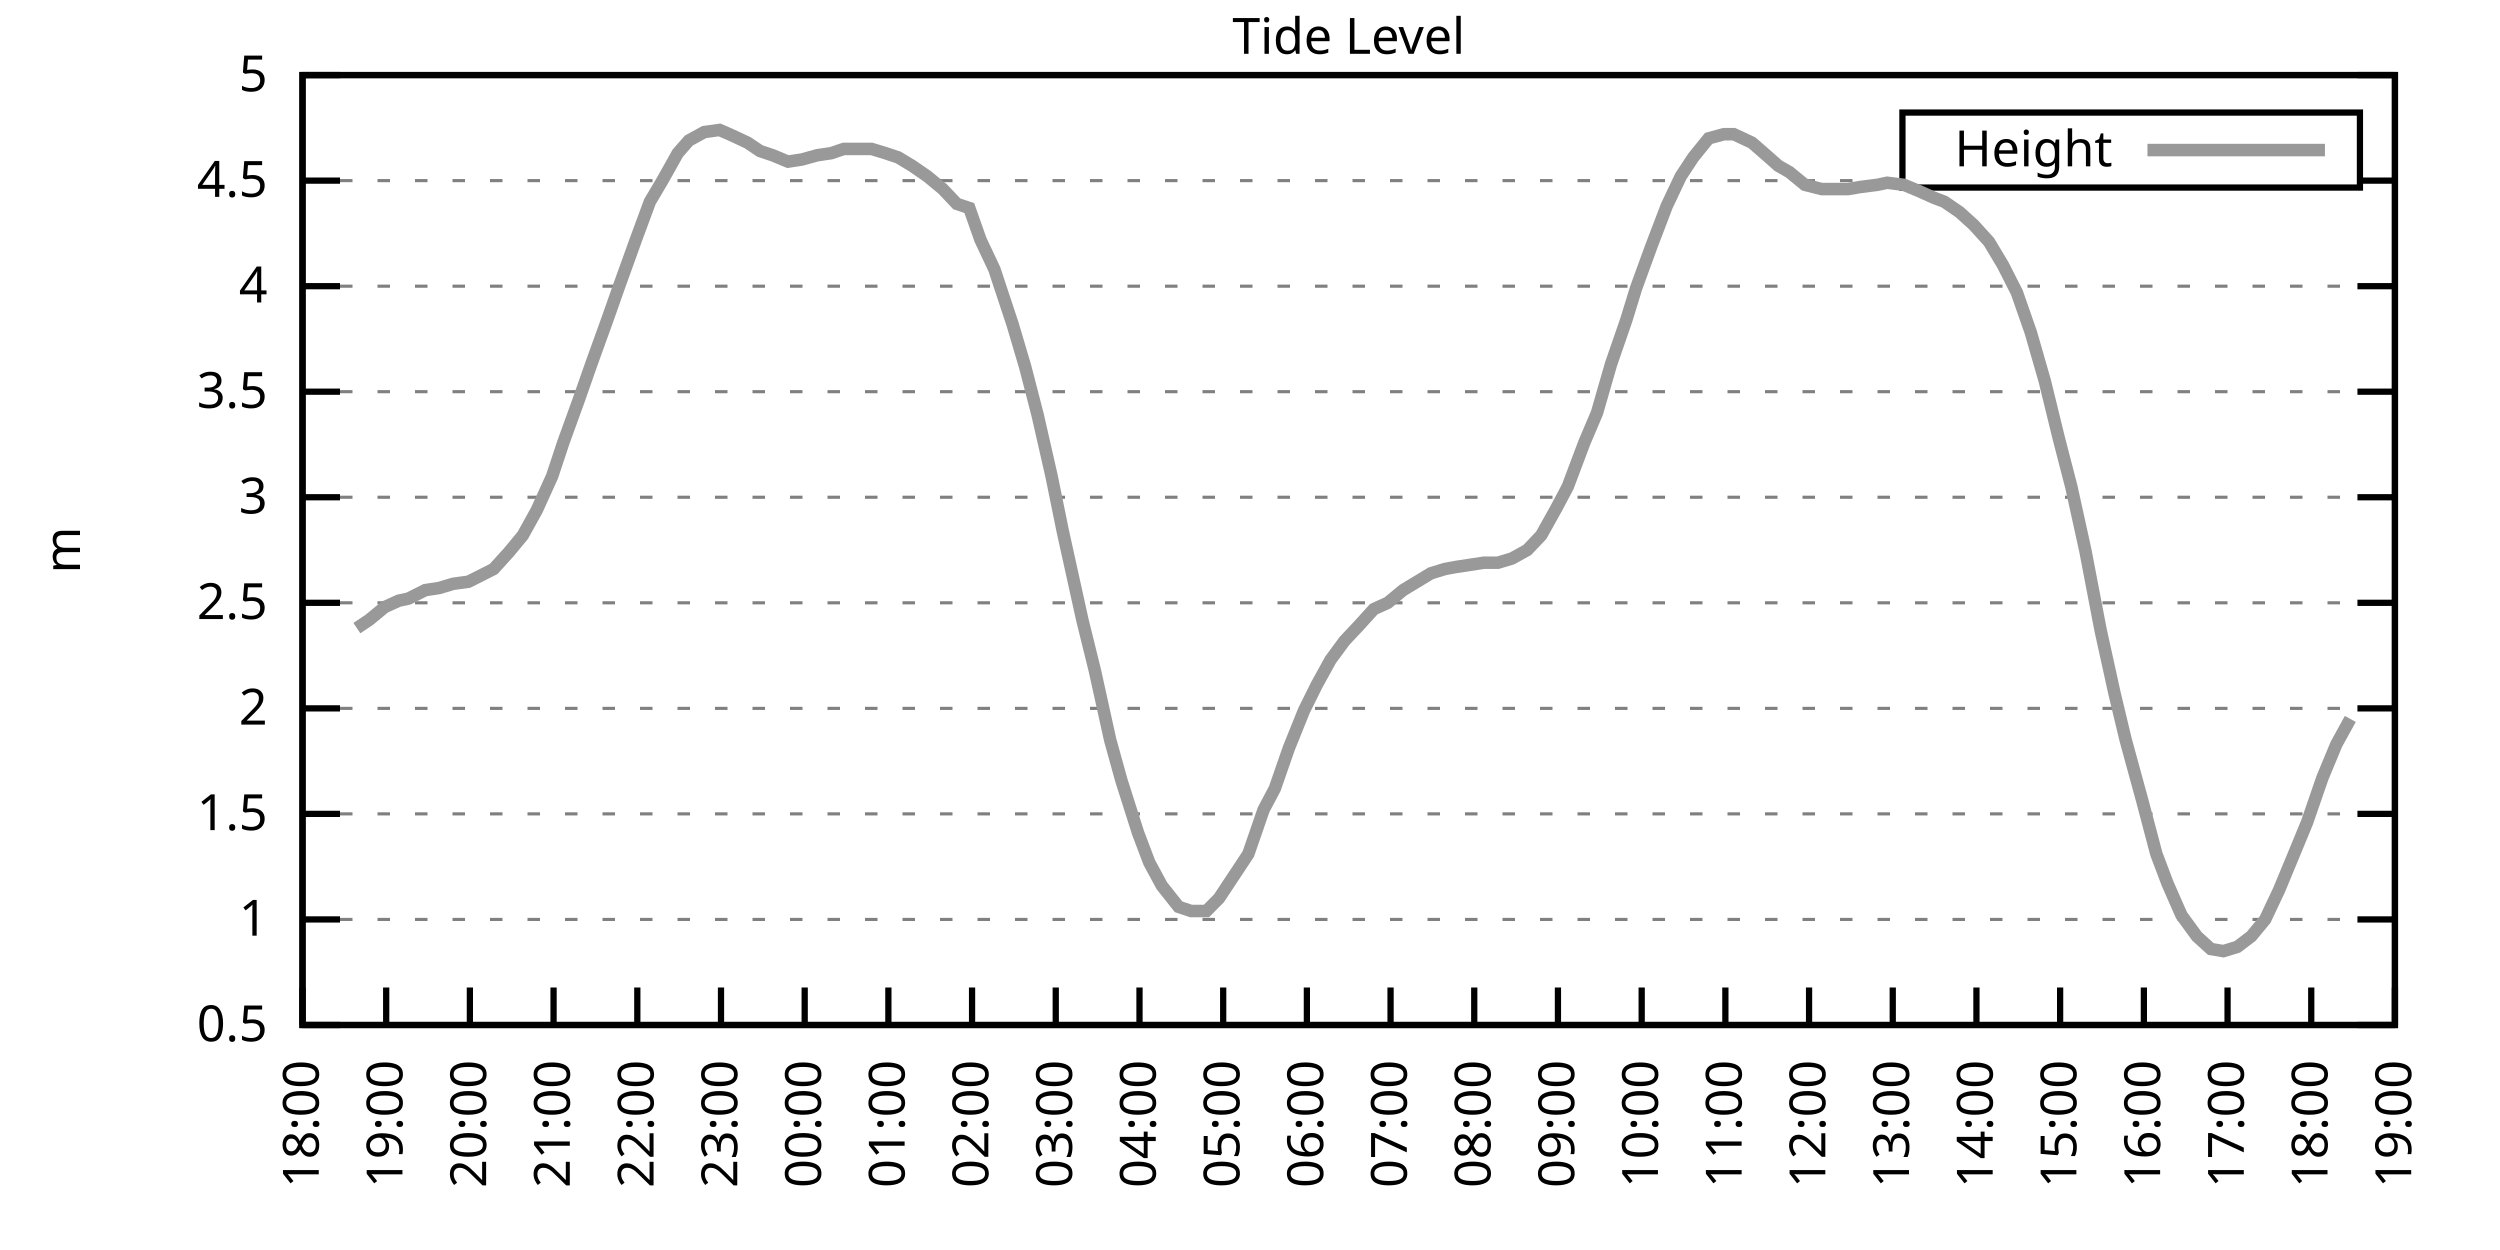
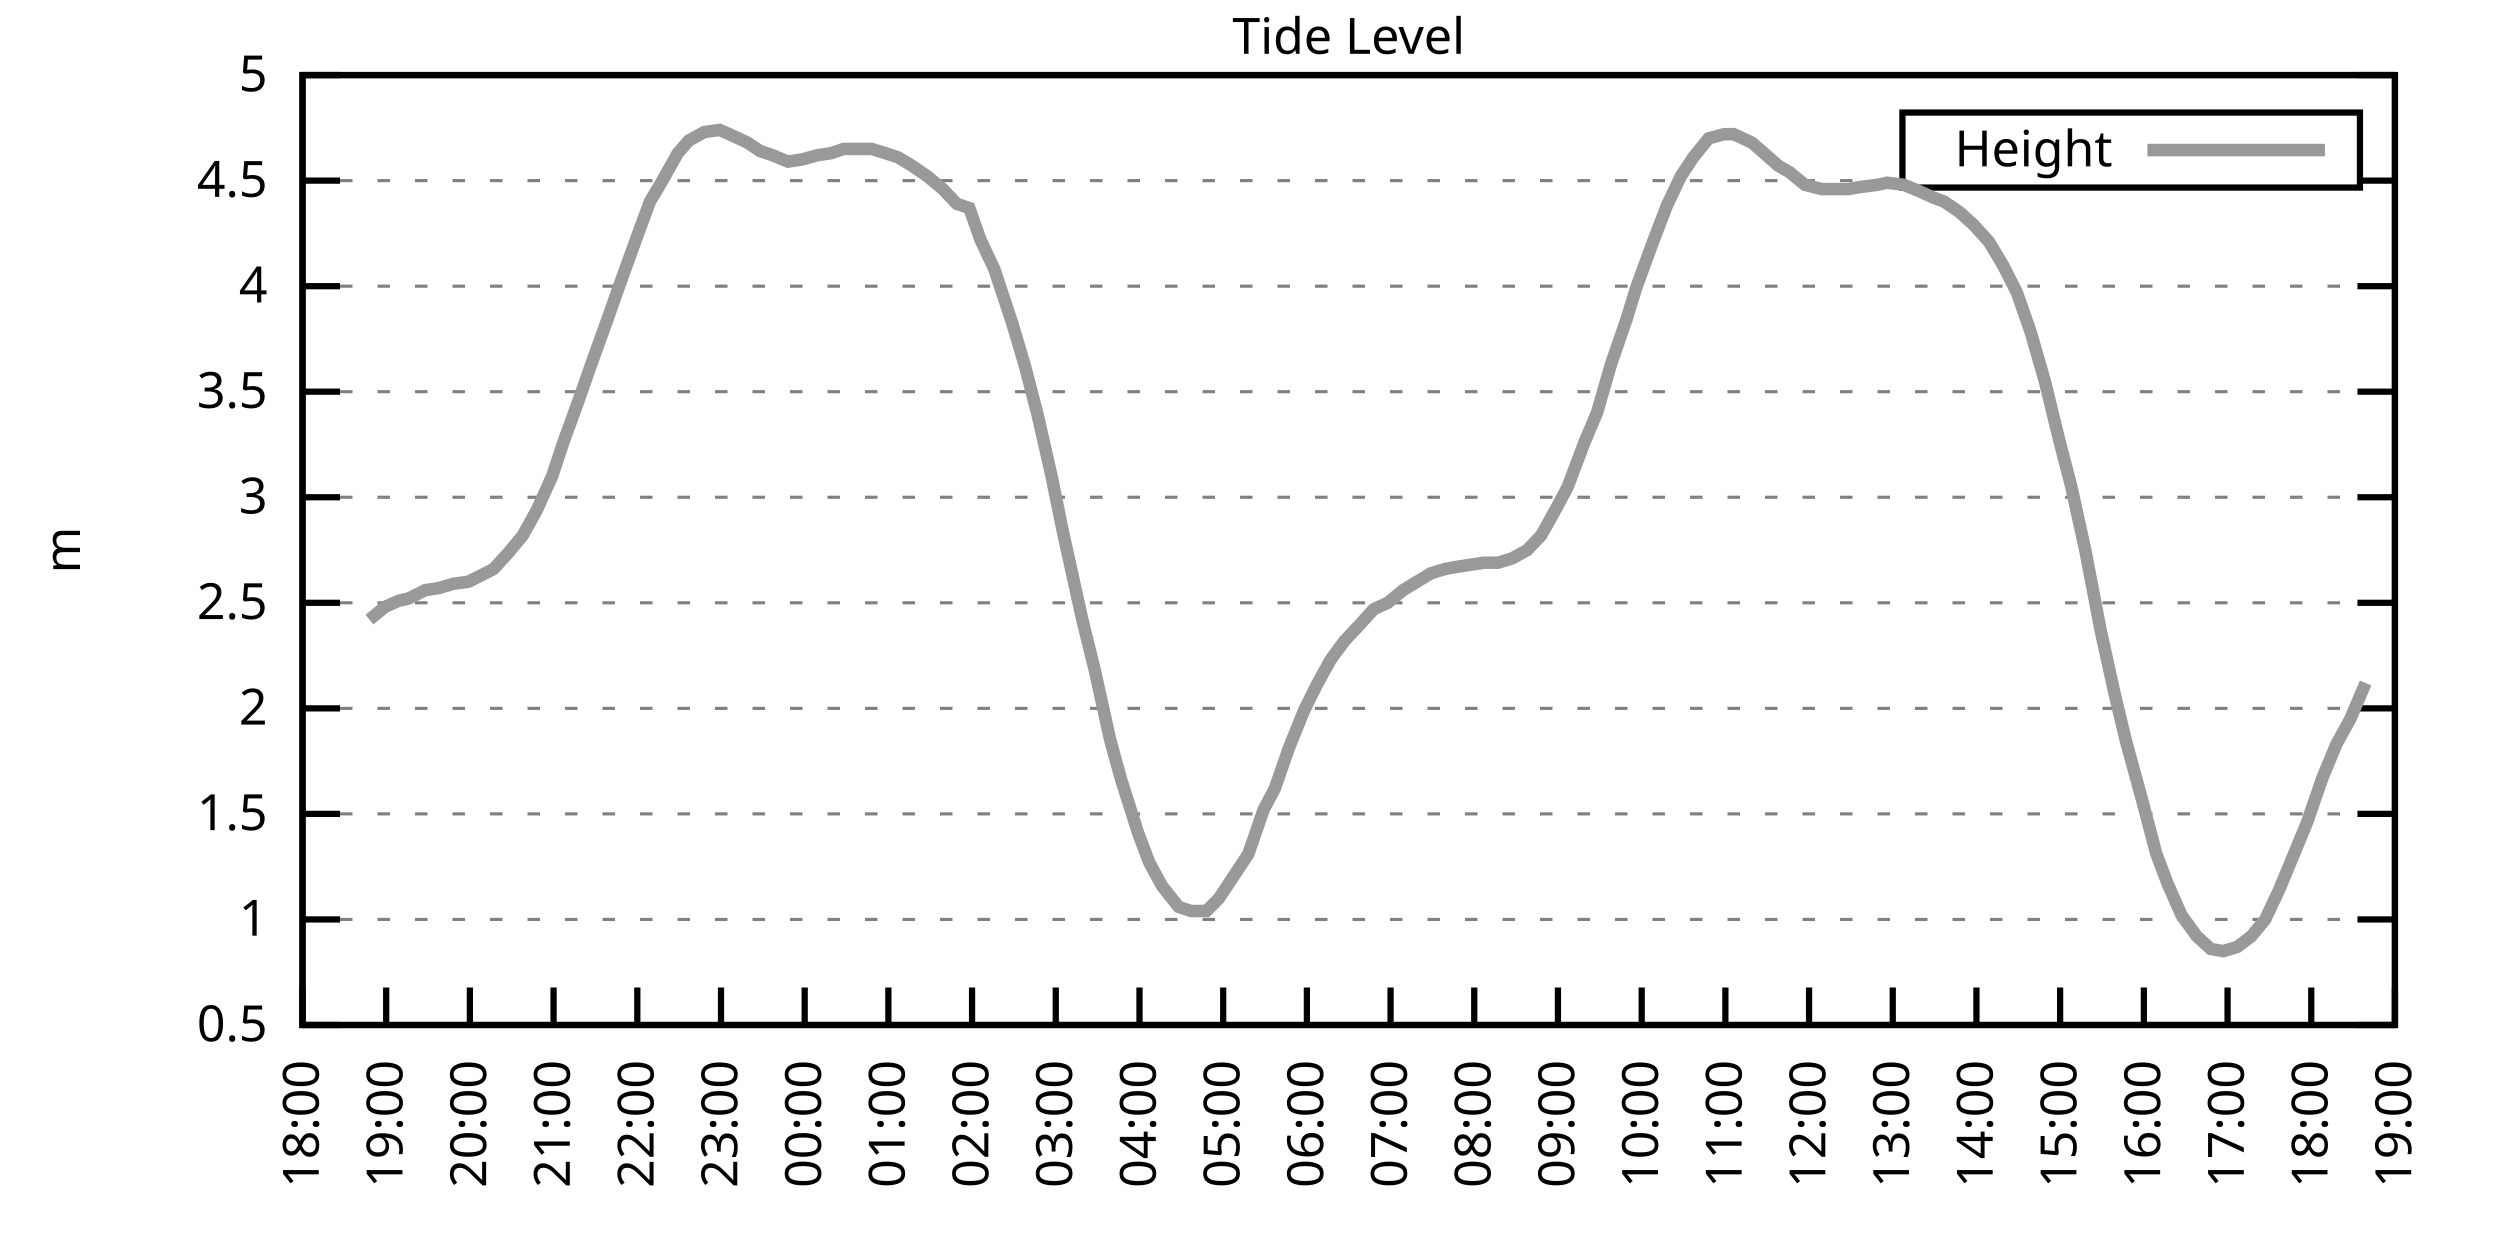
<svg xmlns="http://www.w3.org/2000/svg" xmlns:xlink="http://www.w3.org/1999/xlink" width="400" height="200" viewBox="0 0 400 200">
  <g id="gnuplot_canvas">
    <rect x="0" y="0" width="400" height="200" fill="none" />
    <defs>
      <circle id="gpDot" r="0.5" stroke-width="0.5" stroke="currentColor" />
      <path id="gpPt0" stroke-width="0.333" stroke="currentColor" d="M-1,0 h2 M0,-1 v2" />
      <path id="gpPt1" stroke-width="0.333" stroke="currentColor" d="M-1,-1 L1,1 M1,-1 L-1,1" />
      <path id="gpPt2" stroke-width="0.333" stroke="currentColor" d="M-1,0 L1,0 M0,-1 L0,1 M-1,-1 L1,1 M-1,1 L1,-1" />
      <rect id="gpPt3" stroke-width="0.333" stroke="currentColor" x="-1" y="-1" width="2" height="2" />
      <rect id="gpPt4" stroke-width="0.333" stroke="currentColor" fill="currentColor" x="-1" y="-1" width="2" height="2" />
      <circle id="gpPt5" stroke-width="0.333" stroke="currentColor" cx="0" cy="0" r="1" />
      <use xlink:href="#gpPt5" id="gpPt6" fill="currentColor" stroke="none" />
      <path id="gpPt7" stroke-width="0.333" stroke="currentColor" d="M0,-1.33 L-1.33,0.67 L1.33,0.67 z" />
      <use xlink:href="#gpPt7" id="gpPt8" fill="currentColor" stroke="none" />
      <use xlink:href="#gpPt7" id="gpPt9" stroke="currentColor" transform="rotate(180)" />
      <use xlink:href="#gpPt9" id="gpPt10" fill="currentColor" stroke="none" />
      <use xlink:href="#gpPt3" id="gpPt11" stroke="currentColor" transform="rotate(45)" />
      <use xlink:href="#gpPt11" id="gpPt12" fill="currentColor" stroke="none" />
      <path id="gpPt13" stroke-width="0.333" stroke="currentColor" d="M0,1.330 L1.265,0.411 L0.782,-1.067 L-0.782,-1.076 L-1.265,0.411 z" />
      <use xlink:href="#gpPt13" id="gpPt14" fill="currentColor" stroke="none" />
      <filter id="textbox" filterUnits="objectBoundingBox" x="0" y="0" height="1" width="1">
        <feFlood flood-color="white" flood-opacity="1" result="bgnd" />
        <feComposite in="SourceGraphic" in2="bgnd" operator="atop" />
      </filter>
      <filter id="greybox" filterUnits="objectBoundingBox" x="0" y="0" height="1" width="1">
        <feFlood flood-color="lightgrey" flood-opacity="1" result="grey" />
        <feComposite in="SourceGraphic" in2="grey" operator="atop" />
      </filter>
    </defs>
    <g fill="none" color="white" stroke="currentColor" stroke-width="1.00" stroke-linecap="butt" stroke-linejoin="miter">
</g>
    <g fill="none" color="black" stroke="currentColor" stroke-width="1.00" stroke-linecap="butt" stroke-linejoin="miter">
      <g stroke="none" shape-rendering="crispEdges">
        <polygon fill="rgb(255, 255, 255)" points="48.40,164.00 383.18,164.00 383.18,12.02 48.40,12.02 " />
      </g>
    </g>
    <g fill="none" color="black" stroke="currentColor" stroke-width="1.00" stroke-linecap="butt" stroke-linejoin="miter">
</g>
    <g fill="none" color="black" stroke="black" stroke-width="0.50" stroke-linecap="butt" stroke-linejoin="miter">
</g>
    <g fill="none" color="gray" stroke="currentColor" stroke-width="0.50" stroke-linecap="butt" stroke-linejoin="miter">
      <path stroke="gray" stroke-dasharray="2,4" class="gridline" d="M48.40,164.00 L383.19,164.00  " />
    </g>
    <g fill="none" color="gray" stroke="gray" stroke-width="1.00" stroke-linecap="butt" stroke-linejoin="miter">
</g>
    <g fill="none" color="black" stroke="currentColor" stroke-width="1.00" stroke-linecap="butt" stroke-linejoin="miter">
      <path stroke="black" d="M48.40,164.00 L54.40,164.00 M383.19,164.00 L377.19,164.00  " />
      <g transform="translate(42.80,166.60)" stroke="none" fill="black" font-family="Sans" font-size="8.00" text-anchor="end">
        <text>
          <tspan font-family="Sans"> 0.5</tspan>
        </text>
      </g>
    </g>
    <g fill="none" color="black" stroke="currentColor" stroke-width="1.00" stroke-linecap="butt" stroke-linejoin="miter">
</g>
    <g fill="none" color="black" stroke="black" stroke-width="0.50" stroke-linecap="butt" stroke-linejoin="miter">
</g>
    <g fill="none" color="gray" stroke="currentColor" stroke-width="0.50" stroke-linecap="butt" stroke-linejoin="miter">
      <path stroke="gray" stroke-dasharray="2,4" class="gridline" d="M48.40,147.11 L383.19,147.11  " />
    </g>
    <g fill="none" color="gray" stroke="gray" stroke-width="1.00" stroke-linecap="butt" stroke-linejoin="miter">
</g>
    <g fill="none" color="black" stroke="currentColor" stroke-width="1.00" stroke-linecap="butt" stroke-linejoin="miter">
      <path stroke="black" d="M48.40,147.11 L54.40,147.11 M383.19,147.11 L377.19,147.11  " />
      <g transform="translate(42.80,149.71)" stroke="none" fill="black" font-family="Sans" font-size="8.00" text-anchor="end">
        <text>
          <tspan font-family="Sans"> 1</tspan>
        </text>
      </g>
    </g>
    <g fill="none" color="black" stroke="currentColor" stroke-width="1.00" stroke-linecap="butt" stroke-linejoin="miter">
</g>
    <g fill="none" color="black" stroke="black" stroke-width="0.50" stroke-linecap="butt" stroke-linejoin="miter">
</g>
    <g fill="none" color="gray" stroke="currentColor" stroke-width="0.50" stroke-linecap="butt" stroke-linejoin="miter">
      <path stroke="gray" stroke-dasharray="2,4" class="gridline" d="M48.40,130.22 L383.19,130.22  " />
    </g>
    <g fill="none" color="gray" stroke="gray" stroke-width="1.00" stroke-linecap="butt" stroke-linejoin="miter">
</g>
    <g fill="none" color="black" stroke="currentColor" stroke-width="1.00" stroke-linecap="butt" stroke-linejoin="miter">
      <path stroke="black" d="M48.40,130.22 L54.40,130.22 M383.19,130.22 L377.19,130.22  " />
      <g transform="translate(42.80,132.82)" stroke="none" fill="black" font-family="Sans" font-size="8.00" text-anchor="end">
        <text>
          <tspan font-family="Sans"> 1.5</tspan>
        </text>
      </g>
    </g>
    <g fill="none" color="black" stroke="currentColor" stroke-width="1.00" stroke-linecap="butt" stroke-linejoin="miter">
</g>
    <g fill="none" color="black" stroke="black" stroke-width="0.50" stroke-linecap="butt" stroke-linejoin="miter">
</g>
    <g fill="none" color="gray" stroke="currentColor" stroke-width="0.50" stroke-linecap="butt" stroke-linejoin="miter">
      <path stroke="gray" stroke-dasharray="2,4" class="gridline" d="M48.40,113.34 L383.19,113.34  " />
    </g>
    <g fill="none" color="gray" stroke="gray" stroke-width="1.00" stroke-linecap="butt" stroke-linejoin="miter">
</g>
    <g fill="none" color="black" stroke="currentColor" stroke-width="1.00" stroke-linecap="butt" stroke-linejoin="miter">
      <path stroke="black" d="M48.40,113.34 L54.40,113.34 M383.19,113.34 L377.19,113.34  " />
      <g transform="translate(42.80,115.94)" stroke="none" fill="black" font-family="Sans" font-size="8.00" text-anchor="end">
        <text>
          <tspan font-family="Sans"> 2</tspan>
        </text>
      </g>
    </g>
    <g fill="none" color="black" stroke="currentColor" stroke-width="1.00" stroke-linecap="butt" stroke-linejoin="miter">
</g>
    <g fill="none" color="black" stroke="black" stroke-width="0.50" stroke-linecap="butt" stroke-linejoin="miter">
</g>
    <g fill="none" color="gray" stroke="currentColor" stroke-width="0.50" stroke-linecap="butt" stroke-linejoin="miter">
      <path stroke="gray" stroke-dasharray="2,4" class="gridline" d="M48.40,96.45 L383.19,96.45  " />
    </g>
    <g fill="none" color="gray" stroke="gray" stroke-width="1.00" stroke-linecap="butt" stroke-linejoin="miter">
</g>
    <g fill="none" color="black" stroke="currentColor" stroke-width="1.00" stroke-linecap="butt" stroke-linejoin="miter">
      <path stroke="black" d="M48.40,96.45 L54.40,96.45 M383.19,96.45 L377.19,96.45  " />
      <g transform="translate(42.80,99.05)" stroke="none" fill="black" font-family="Sans" font-size="8.00" text-anchor="end">
        <text>
          <tspan font-family="Sans"> 2.5</tspan>
        </text>
      </g>
    </g>
    <g fill="none" color="black" stroke="currentColor" stroke-width="1.00" stroke-linecap="butt" stroke-linejoin="miter">
</g>
    <g fill="none" color="black" stroke="black" stroke-width="0.50" stroke-linecap="butt" stroke-linejoin="miter">
</g>
    <g fill="none" color="gray" stroke="currentColor" stroke-width="0.50" stroke-linecap="butt" stroke-linejoin="miter">
      <path stroke="gray" stroke-dasharray="2,4" class="gridline" d="M48.40,79.56 L383.19,79.56  " />
    </g>
    <g fill="none" color="gray" stroke="gray" stroke-width="1.00" stroke-linecap="butt" stroke-linejoin="miter">
</g>
    <g fill="none" color="black" stroke="currentColor" stroke-width="1.00" stroke-linecap="butt" stroke-linejoin="miter">
      <path stroke="black" d="M48.40,79.56 L54.40,79.56 M383.19,79.56 L377.19,79.56  " />
      <g transform="translate(42.80,82.16)" stroke="none" fill="black" font-family="Sans" font-size="8.00" text-anchor="end">
        <text>
          <tspan font-family="Sans"> 3</tspan>
        </text>
      </g>
    </g>
    <g fill="none" color="black" stroke="currentColor" stroke-width="1.00" stroke-linecap="butt" stroke-linejoin="miter">
</g>
    <g fill="none" color="black" stroke="black" stroke-width="0.50" stroke-linecap="butt" stroke-linejoin="miter">
</g>
    <g fill="none" color="gray" stroke="currentColor" stroke-width="0.50" stroke-linecap="butt" stroke-linejoin="miter">
      <path stroke="gray" stroke-dasharray="2,4" class="gridline" d="M48.40,62.67 L383.19,62.67  " />
    </g>
    <g fill="none" color="gray" stroke="gray" stroke-width="1.00" stroke-linecap="butt" stroke-linejoin="miter">
</g>
    <g fill="none" color="black" stroke="currentColor" stroke-width="1.00" stroke-linecap="butt" stroke-linejoin="miter">
      <path stroke="black" d="M48.40,62.67 L54.40,62.67 M383.19,62.67 L377.19,62.67  " />
      <g transform="translate(42.80,65.27)" stroke="none" fill="black" font-family="Sans" font-size="8.00" text-anchor="end">
        <text>
          <tspan font-family="Sans"> 3.5</tspan>
        </text>
      </g>
    </g>
    <g fill="none" color="black" stroke="currentColor" stroke-width="1.00" stroke-linecap="butt" stroke-linejoin="miter">
</g>
    <g fill="none" color="black" stroke="black" stroke-width="0.50" stroke-linecap="butt" stroke-linejoin="miter">
</g>
    <g fill="none" color="gray" stroke="currentColor" stroke-width="0.50" stroke-linecap="butt" stroke-linejoin="miter">
      <path stroke="gray" stroke-dasharray="2,4" class="gridline" d="M48.40,45.79 L383.19,45.79  " />
    </g>
    <g fill="none" color="gray" stroke="gray" stroke-width="1.00" stroke-linecap="butt" stroke-linejoin="miter">
</g>
    <g fill="none" color="black" stroke="currentColor" stroke-width="1.00" stroke-linecap="butt" stroke-linejoin="miter">
      <path stroke="black" d="M48.40,45.79 L54.40,45.79 M383.19,45.79 L377.19,45.79  " />
      <g transform="translate(42.80,48.39)" stroke="none" fill="black" font-family="Sans" font-size="8.00" text-anchor="end">
        <text>
          <tspan font-family="Sans"> 4</tspan>
        </text>
      </g>
    </g>
    <g fill="none" color="black" stroke="currentColor" stroke-width="1.00" stroke-linecap="butt" stroke-linejoin="miter">
</g>
    <g fill="none" color="black" stroke="black" stroke-width="0.50" stroke-linecap="butt" stroke-linejoin="miter">
</g>
    <g fill="none" color="gray" stroke="currentColor" stroke-width="0.50" stroke-linecap="butt" stroke-linejoin="miter">
      <path stroke="gray" stroke-dasharray="2,4" class="gridline" d="M48.40,28.90 L304.39,28.90 M377.59,28.90 L383.19,28.90  " />
    </g>
    <g fill="none" color="gray" stroke="gray" stroke-width="1.00" stroke-linecap="butt" stroke-linejoin="miter">
</g>
    <g fill="none" color="black" stroke="currentColor" stroke-width="1.00" stroke-linecap="butt" stroke-linejoin="miter">
      <path stroke="black" d="M48.40,28.90 L54.40,28.90 M383.19,28.90 L377.19,28.90  " />
      <g transform="translate(42.80,31.50)" stroke="none" fill="black" font-family="Sans" font-size="8.00" text-anchor="end">
        <text>
          <tspan font-family="Sans"> 4.5</tspan>
        </text>
      </g>
    </g>
    <g fill="none" color="black" stroke="currentColor" stroke-width="1.00" stroke-linecap="butt" stroke-linejoin="miter">
</g>
    <g fill="none" color="black" stroke="black" stroke-width="0.50" stroke-linecap="butt" stroke-linejoin="miter">
</g>
    <g fill="none" color="gray" stroke="currentColor" stroke-width="0.50" stroke-linecap="butt" stroke-linejoin="miter">
      <path stroke="gray" stroke-dasharray="2,4" class="gridline" d="M48.40,12.01 L383.19,12.01  " />
    </g>
    <g fill="none" color="gray" stroke="gray" stroke-width="1.00" stroke-linecap="butt" stroke-linejoin="miter">
</g>
    <g fill="none" color="black" stroke="currentColor" stroke-width="1.00" stroke-linecap="butt" stroke-linejoin="miter">
      <path stroke="black" d="M48.40,12.01 L54.40,12.01 M383.19,12.01 L377.19,12.01  " />
      <g transform="translate(42.80,14.61)" stroke="none" fill="black" font-family="Sans" font-size="8.00" text-anchor="end">
        <text>
          <tspan font-family="Sans"> 5</tspan>
        </text>
      </g>
    </g>
    <g fill="none" color="black" stroke="currentColor" stroke-width="1.00" stroke-linecap="butt" stroke-linejoin="miter">
      <path stroke="black" d="M48.40,164.00 L48.40,158.00  " />
      <g transform="translate(51.00,169.60) rotate(270.00)" stroke="none" fill="black" font-family="Sans" font-size="8.00" text-anchor="end">
        <text>
          <tspan font-family="Sans">18:00</tspan>
        </text>
      </g>
    </g>
    <g fill="none" color="black" stroke="currentColor" stroke-width="1.00" stroke-linecap="butt" stroke-linejoin="miter">
      <path stroke="black" d="M61.79,164.00 L61.79,158.00  " />
      <g transform="translate(64.39,169.60) rotate(270.00)" stroke="none" fill="black" font-family="Sans" font-size="8.00" text-anchor="end">
        <text>
          <tspan font-family="Sans">19:00</tspan>
        </text>
      </g>
    </g>
    <g fill="none" color="black" stroke="currentColor" stroke-width="1.00" stroke-linecap="butt" stroke-linejoin="miter">
      <path stroke="black" d="M75.18,164.00 L75.18,158.00  " />
      <g transform="translate(77.78,169.60) rotate(270.00)" stroke="none" fill="black" font-family="Sans" font-size="8.00" text-anchor="end">
        <text>
          <tspan font-family="Sans">20:00</tspan>
        </text>
      </g>
    </g>
    <g fill="none" color="black" stroke="currentColor" stroke-width="1.00" stroke-linecap="butt" stroke-linejoin="miter">
      <path stroke="black" d="M88.57,164.00 L88.57,158.00  " />
      <g transform="translate(91.17,169.60) rotate(270.00)" stroke="none" fill="black" font-family="Sans" font-size="8.00" text-anchor="end">
        <text>
          <tspan font-family="Sans">21:00</tspan>
        </text>
      </g>
    </g>
    <g fill="none" color="black" stroke="currentColor" stroke-width="1.00" stroke-linecap="butt" stroke-linejoin="miter">
      <path stroke="black" d="M101.97,164.00 L101.97,158.00  " />
      <g transform="translate(104.57,169.60) rotate(270.00)" stroke="none" fill="black" font-family="Sans" font-size="8.00" text-anchor="end">
        <text>
          <tspan font-family="Sans">22:00</tspan>
        </text>
      </g>
    </g>
    <g fill="none" color="black" stroke="currentColor" stroke-width="1.00" stroke-linecap="butt" stroke-linejoin="miter">
      <path stroke="black" d="M115.36,164.00 L115.36,158.00  " />
      <g transform="translate(117.96,169.60) rotate(270.00)" stroke="none" fill="black" font-family="Sans" font-size="8.00" text-anchor="end">
        <text>
          <tspan font-family="Sans">23:00</tspan>
        </text>
      </g>
    </g>
    <g fill="none" color="black" stroke="currentColor" stroke-width="1.00" stroke-linecap="butt" stroke-linejoin="miter">
      <path stroke="black" d="M128.75,164.00 L128.75,158.00  " />
      <g transform="translate(131.35,169.60) rotate(270.00)" stroke="none" fill="black" font-family="Sans" font-size="8.00" text-anchor="end">
        <text>
          <tspan font-family="Sans">00:00</tspan>
        </text>
      </g>
    </g>
    <g fill="none" color="black" stroke="currentColor" stroke-width="1.00" stroke-linecap="butt" stroke-linejoin="miter">
      <path stroke="black" d="M142.14,164.00 L142.14,158.00  " />
      <g transform="translate(144.74,169.60) rotate(270.00)" stroke="none" fill="black" font-family="Sans" font-size="8.00" text-anchor="end">
        <text>
          <tspan font-family="Sans">01:00</tspan>
        </text>
      </g>
    </g>
    <g fill="none" color="black" stroke="currentColor" stroke-width="1.00" stroke-linecap="butt" stroke-linejoin="miter">
      <path stroke="black" d="M155.53,164.00 L155.53,158.00  " />
      <g transform="translate(158.13,169.60) rotate(270.00)" stroke="none" fill="black" font-family="Sans" font-size="8.00" text-anchor="end">
        <text>
          <tspan font-family="Sans">02:00</tspan>
        </text>
      </g>
    </g>
    <g fill="none" color="black" stroke="currentColor" stroke-width="1.00" stroke-linecap="butt" stroke-linejoin="miter">
      <path stroke="black" d="M168.92,164.00 L168.92,158.00  " />
      <g transform="translate(171.52,169.60) rotate(270.00)" stroke="none" fill="black" font-family="Sans" font-size="8.00" text-anchor="end">
        <text>
          <tspan font-family="Sans">03:00</tspan>
        </text>
      </g>
    </g>
    <g fill="none" color="black" stroke="currentColor" stroke-width="1.00" stroke-linecap="butt" stroke-linejoin="miter">
      <path stroke="black" d="M182.32,164.00 L182.32,158.00  " />
      <g transform="translate(184.92,169.60) rotate(270.00)" stroke="none" fill="black" font-family="Sans" font-size="8.00" text-anchor="end">
        <text>
          <tspan font-family="Sans">04:00</tspan>
        </text>
      </g>
    </g>
    <g fill="none" color="black" stroke="currentColor" stroke-width="1.00" stroke-linecap="butt" stroke-linejoin="miter">
      <path stroke="black" d="M195.71,164.00 L195.71,158.00  " />
      <g transform="translate(198.31,169.60) rotate(270.00)" stroke="none" fill="black" font-family="Sans" font-size="8.00" text-anchor="end">
        <text>
          <tspan font-family="Sans">05:00</tspan>
        </text>
      </g>
    </g>
    <g fill="none" color="black" stroke="currentColor" stroke-width="1.00" stroke-linecap="butt" stroke-linejoin="miter">
      <path stroke="black" d="M209.10,164.00 L209.10,158.00  " />
      <g transform="translate(211.70,169.60) rotate(270.00)" stroke="none" fill="black" font-family="Sans" font-size="8.00" text-anchor="end">
        <text>
          <tspan font-family="Sans">06:00</tspan>
        </text>
      </g>
    </g>
    <g fill="none" color="black" stroke="currentColor" stroke-width="1.00" stroke-linecap="butt" stroke-linejoin="miter">
      <path stroke="black" d="M222.49,164.00 L222.49,158.00  " />
      <g transform="translate(225.09,169.60) rotate(270.00)" stroke="none" fill="black" font-family="Sans" font-size="8.00" text-anchor="end">
        <text>
          <tspan font-family="Sans">07:00</tspan>
        </text>
      </g>
    </g>
    <g fill="none" color="black" stroke="currentColor" stroke-width="1.00" stroke-linecap="butt" stroke-linejoin="miter">
      <path stroke="black" d="M235.88,164.00 L235.88,158.00  " />
      <g transform="translate(238.48,169.60) rotate(270.00)" stroke="none" fill="black" font-family="Sans" font-size="8.00" text-anchor="end">
        <text>
          <tspan font-family="Sans">08:00</tspan>
        </text>
      </g>
    </g>
    <g fill="none" color="black" stroke="currentColor" stroke-width="1.00" stroke-linecap="butt" stroke-linejoin="miter">
      <path stroke="black" d="M249.27,164.00 L249.27,158.00  " />
      <g transform="translate(251.87,169.60) rotate(270.00)" stroke="none" fill="black" font-family="Sans" font-size="8.00" text-anchor="end">
        <text>
          <tspan font-family="Sans">09:00</tspan>
        </text>
      </g>
    </g>
    <g fill="none" color="black" stroke="currentColor" stroke-width="1.00" stroke-linecap="butt" stroke-linejoin="miter">
      <path stroke="black" d="M262.67,164.00 L262.67,158.00  " />
      <g transform="translate(265.27,169.60) rotate(270.00)" stroke="none" fill="black" font-family="Sans" font-size="8.00" text-anchor="end">
        <text>
          <tspan font-family="Sans">10:00</tspan>
        </text>
      </g>
    </g>
    <g fill="none" color="black" stroke="currentColor" stroke-width="1.00" stroke-linecap="butt" stroke-linejoin="miter">
      <path stroke="black" d="M276.06,164.00 L276.06,158.00  " />
      <g transform="translate(278.66,169.60) rotate(270.00)" stroke="none" fill="black" font-family="Sans" font-size="8.00" text-anchor="end">
        <text>
          <tspan font-family="Sans">11:00</tspan>
        </text>
      </g>
    </g>
    <g fill="none" color="black" stroke="currentColor" stroke-width="1.00" stroke-linecap="butt" stroke-linejoin="miter">
      <path stroke="black" d="M289.45,164.00 L289.45,158.00  " />
      <g transform="translate(292.05,169.60) rotate(270.00)" stroke="none" fill="black" font-family="Sans" font-size="8.00" text-anchor="end">
        <text>
          <tspan font-family="Sans">12:00</tspan>
        </text>
      </g>
    </g>
    <g fill="none" color="black" stroke="currentColor" stroke-width="1.00" stroke-linecap="butt" stroke-linejoin="miter">
      <path stroke="black" d="M302.84,164.00 L302.84,158.00  " />
      <g transform="translate(305.44,169.60) rotate(270.00)" stroke="none" fill="black" font-family="Sans" font-size="8.00" text-anchor="end">
        <text>
          <tspan font-family="Sans">13:00</tspan>
        </text>
      </g>
    </g>
    <g fill="none" color="black" stroke="currentColor" stroke-width="1.00" stroke-linecap="butt" stroke-linejoin="miter">
      <path stroke="black" d="M316.23,164.00 L316.23,158.00  " />
      <g transform="translate(318.83,169.60) rotate(270.00)" stroke="none" fill="black" font-family="Sans" font-size="8.00" text-anchor="end">
        <text>
          <tspan font-family="Sans">14:00</tspan>
        </text>
      </g>
    </g>
    <g fill="none" color="black" stroke="currentColor" stroke-width="1.00" stroke-linecap="butt" stroke-linejoin="miter">
      <path stroke="black" d="M329.62,164.00 L329.62,158.00  " />
      <g transform="translate(332.22,169.60) rotate(270.00)" stroke="none" fill="black" font-family="Sans" font-size="8.00" text-anchor="end">
        <text>
          <tspan font-family="Sans">15:00</tspan>
        </text>
      </g>
    </g>
    <g fill="none" color="black" stroke="currentColor" stroke-width="1.00" stroke-linecap="butt" stroke-linejoin="miter">
      <path stroke="black" d="M343.02,164.00 L343.02,158.00  " />
      <g transform="translate(345.62,169.60) rotate(270.00)" stroke="none" fill="black" font-family="Sans" font-size="8.00" text-anchor="end">
        <text>
          <tspan font-family="Sans">16:00</tspan>
        </text>
      </g>
    </g>
    <g fill="none" color="black" stroke="currentColor" stroke-width="1.00" stroke-linecap="butt" stroke-linejoin="miter">
      <path stroke="black" d="M356.41,164.00 L356.41,158.00  " />
      <g transform="translate(359.01,169.60) rotate(270.00)" stroke="none" fill="black" font-family="Sans" font-size="8.00" text-anchor="end">
        <text>
          <tspan font-family="Sans">17:00</tspan>
        </text>
      </g>
    </g>
    <g fill="none" color="black" stroke="currentColor" stroke-width="1.00" stroke-linecap="butt" stroke-linejoin="miter">
      <path stroke="black" d="M369.80,164.00 L369.80,158.00  " />
      <g transform="translate(372.40,169.60) rotate(270.00)" stroke="none" fill="black" font-family="Sans" font-size="8.00" text-anchor="end">
        <text>
          <tspan font-family="Sans">18:00</tspan>
        </text>
      </g>
    </g>
    <g fill="none" color="black" stroke="currentColor" stroke-width="1.00" stroke-linecap="butt" stroke-linejoin="miter">
      <path stroke="black" d="M383.19,164.00 L383.19,158.00  " />
      <g transform="translate(385.79,169.60) rotate(270.00)" stroke="none" fill="black" font-family="Sans" font-size="8.00" text-anchor="end">
        <text>
          <tspan font-family="Sans">19:00</tspan>
        </text>
      </g>
    </g>
    <g fill="none" color="black" stroke="currentColor" stroke-width="1.00" stroke-linecap="butt" stroke-linejoin="miter">
</g>
    <g fill="none" color="black" stroke="currentColor" stroke-width="1.00" stroke-linecap="butt" stroke-linejoin="miter">
      <path stroke="black" d="M48.40,12.01 L48.40,164.00 L383.19,164.00 L383.19,12.01 L48.40,12.01 Z  " />
    </g>
    <g fill="none" color="black" stroke="currentColor" stroke-width="1.00" stroke-linecap="butt" stroke-linejoin="miter">
</g>
    <g fill="none" color="black" stroke="currentColor" stroke-width="1.00" stroke-linecap="butt" stroke-linejoin="miter">
      <path stroke="black" d="M304.39,30.01 L304.39,18.01 L377.59,18.01 L377.59,30.01 L304.39,30.01 Z  " />
    </g>
    <g id="Tide_level_plot_1">
      <g fill="none" color="white" stroke="black" stroke-width="2.00" stroke-linecap="butt" stroke-linejoin="miter">
</g>
      <g fill="none" color="black" stroke="currentColor" stroke-width="2.00" stroke-linecap="butt" stroke-linejoin="miter">
        <g transform="translate(337.99,26.61)" stroke="none" fill="black" font-family="Sans" font-size="8.00" text-anchor="end">
          <text>
            <tspan font-family="Sans">Height</tspan>
          </text>
        </g>
      </g>
      <g fill="none" color="black" stroke="currentColor" stroke-width="2.00" stroke-linecap="butt" stroke-linejoin="miter">
-         <path stroke="rgb(153, 153, 153)" d="M343.59,24.01 L371.99,24.01 M57.10,100.50 L59.11,99.15 L61.57,97.12 L63.80,96.11 L65.36,95.77 L68.04,94.42   L70.27,94.08 L72.50,93.41 L74.96,93.07 L76.97,92.06 L78.98,91.04 L81.43,88.34 L83.66,85.64 L85.90,81.59   L88.35,76.18 L90.14,70.78 L92.59,64.02 L94.60,58.28 L97.28,50.85 L99.06,45.79 L101.74,38.35 L103.98,32.28   L105.98,28.90 L108.44,24.51 L110.22,22.48 L112.68,21.13 L115.13,20.79 L116.70,21.47 L119.60,22.82 L121.61,24.17   L123.62,24.84 L126.07,25.86 L128.30,25.52 L130.76,24.84 L132.99,24.51 L135.00,23.83 L137.23,23.83 L139.46,23.83   L141.69,24.51 L143.70,25.18 L145.94,26.53 L148.39,28.22 L150.85,30.25 L153.08,32.61 L155.09,33.29 L156.87,38.35   L159.10,43.08 L162.01,51.87 L164.01,58.62 L166.02,66.39 L168.25,76.18 L170.04,84.97 L173.17,99.15 L175.17,107.26   L177.63,118.40 L179.41,124.82 L182.09,133.26 L183.88,137.99 L185.89,141.71 L188.57,145.09 L190.57,145.76 L193.03,145.76   L195.04,143.73 L197.27,140.36 L199.73,136.64 L202.18,129.55 L203.97,126.17 L206.20,119.75 L208.65,113.67 L210.66,109.62   L212.89,105.57 L215.13,102.53 L217.36,100.16 L219.81,97.46 L222.04,96.45 L224.50,94.42 L226.73,93.07 L228.96,91.72   L231.20,91.04 L232.98,90.71 L235.21,90.37 L237.44,90.03 L239.68,90.03 L241.91,89.36 L244.36,88.00 L246.60,85.64   L249.05,81.25 L250.84,77.87 L253.51,70.78 L255.52,66.05 L257.76,58.28 L260.21,51.19 L261.77,46.12 L264.23,39.37   L266.68,32.95 L268.92,28.22 L270.92,25.18 L273.38,22.14 L275.83,21.47 L277.40,21.47 L280.30,22.82 L281.86,24.17   L284.54,26.53 L286.32,27.55 L288.78,29.57 L291.46,30.25 L293.24,30.25 L295.70,30.25 L297.71,29.91 L300.39,29.57   L301.95,29.24 L304.63,29.57 L307.08,30.59 L309.31,31.60 L311.10,32.28 L313.55,33.96 L315.79,35.99 L318.24,38.69   L320.47,42.41 L322.70,46.80 L324.94,53.22 L327.17,60.98 L329.40,70.10 L331.41,77.87 L333.64,88.00 L336.10,100.84   L338.33,110.97 L340.11,118.40 L342.79,128.20 L345.02,136.64 L346.81,141.37 L349.04,146.44 L351.50,149.81 L353.73,151.84   L355.74,152.18 L357.97,151.50 L360.20,149.81 L362.43,147.11 L364.66,142.38 L366.90,136.98 L369.13,131.58 L371.58,124.48   L373.82,119.08 L376.05,115.03  " />
+         <path stroke="rgb(153, 153, 153)" d="M343.59,24.01 L371.99,24.01 M59.11,99.15 L61.57,97.12 L63.80,96.11 L65.36,95.77 L68.04,94.42 L70.27,94.08   L72.50,93.41 L74.96,93.07 L76.97,92.06 L78.98,91.04 L81.43,88.34 L83.66,85.64 L85.90,81.59 L88.35,76.18   L90.14,70.78 L92.59,64.02 L94.60,58.28 L97.28,50.85 L99.06,45.79 L101.74,38.35 L103.98,32.28 L105.98,28.90   L108.44,24.51 L110.22,22.48 L112.68,21.13 L115.13,20.79 L116.70,21.47 L119.60,22.82 L121.61,24.17 L123.62,24.84   L126.07,25.86 L128.30,25.52 L130.76,24.84 L132.99,24.51 L135.00,23.83 L137.23,23.83 L139.46,23.83 L141.69,24.51   L143.70,25.18 L145.94,26.53 L148.39,28.22 L150.85,30.25 L153.08,32.61 L155.09,33.29 L156.87,38.35 L159.10,43.08   L162.01,51.87 L164.01,58.62 L166.02,66.39 L168.25,76.18 L170.04,84.97 L173.17,99.15 L175.17,107.26 L177.63,118.40   L179.41,124.82 L182.09,133.26 L183.88,137.99 L185.89,141.71 L188.57,145.09 L190.57,145.76 L193.03,145.76 L195.04,143.73   L197.27,140.36 L199.73,136.64 L202.18,129.55 L203.97,126.17 L206.20,119.75 L208.65,113.67 L210.66,109.62 L212.89,105.57   L215.13,102.53 L217.36,100.16 L219.81,97.46 L222.04,96.45 L224.50,94.42 L226.73,93.07 L228.96,91.72 L231.20,91.04   L232.98,90.71 L235.21,90.37 L237.44,90.03 L239.68,90.03 L241.91,89.36 L244.36,88.00 L246.60,85.64 L249.05,81.25   L250.84,77.87 L253.51,70.78 L255.52,66.05 L257.76,58.28 L260.21,51.19 L261.77,46.12 L264.23,39.37 L266.68,32.95   L268.92,28.22 L270.92,25.18 L273.38,22.14 L275.83,21.47 L277.40,21.47 L280.30,22.82 L281.86,24.17 L284.54,26.53   L286.32,27.55 L288.78,29.57 L291.46,30.25 L293.24,30.25 L295.70,30.25 L297.71,29.91 L300.39,29.57 L301.95,29.24   L304.63,29.57 L307.08,30.59 L309.31,31.60 L311.10,32.28 L313.55,33.96 L315.79,35.99 L318.24,38.69 L320.47,42.41   L322.70,46.80 L324.94,53.22 L327.17,60.98 L329.40,70.10 L331.41,77.87 L333.64,88.00 L336.10,100.84 L338.33,110.97   L340.11,118.40 L342.79,128.20 L345.02,136.64 L346.81,141.37 L349.04,146.44 L351.50,149.81 L353.73,151.84 L355.74,152.18   L357.97,151.50 L360.20,149.81 L362.43,147.11 L364.66,142.38 L366.90,136.98 L369.13,131.58 L371.58,124.48 L373.82,119.08   L376.05,115.03 L378.50,109.28  " />
      </g>
    </g>
    <g fill="none" color="black" stroke="currentColor" stroke-width="2.00" stroke-linecap="butt" stroke-linejoin="miter">
</g>
    <g fill="none" color="black" stroke="black" stroke-width="1.00" stroke-linecap="butt" stroke-linejoin="miter">
</g>
    <g fill="none" color="black" stroke="currentColor" stroke-width="1.00" stroke-linecap="butt" stroke-linejoin="miter">
      <path stroke="black" d="M48.40,12.01 L48.40,164.00 L383.19,164.00 L383.19,12.01 L48.40,12.01 Z  " />
      <g transform="translate(12.80,88.01) rotate(270.00)" stroke="none" fill="black" font-family="Sans" font-size="8.00" text-anchor="middle">
        <text>
          <tspan font-family="Sans">m</tspan>
        </text>
      </g>
    </g>
    <g fill="none" color="black" stroke="currentColor" stroke-width="1.00" stroke-linecap="butt" stroke-linejoin="miter">
</g>
    <g fill="none" color="black" stroke="currentColor" stroke-width="1.00" stroke-linecap="butt" stroke-linejoin="miter">
      <g transform="translate(215.79,8.61)" stroke="none" fill="black" font-family="Sans" font-size="8.00" text-anchor="middle">
        <text>
          <tspan font-family="Sans">Tide Level</tspan>
        </text>
      </g>
    </g>
    <g fill="none" color="black" stroke="currentColor" stroke-width="1.00" stroke-linecap="butt" stroke-linejoin="miter">
</g>
  </g>
</svg>
